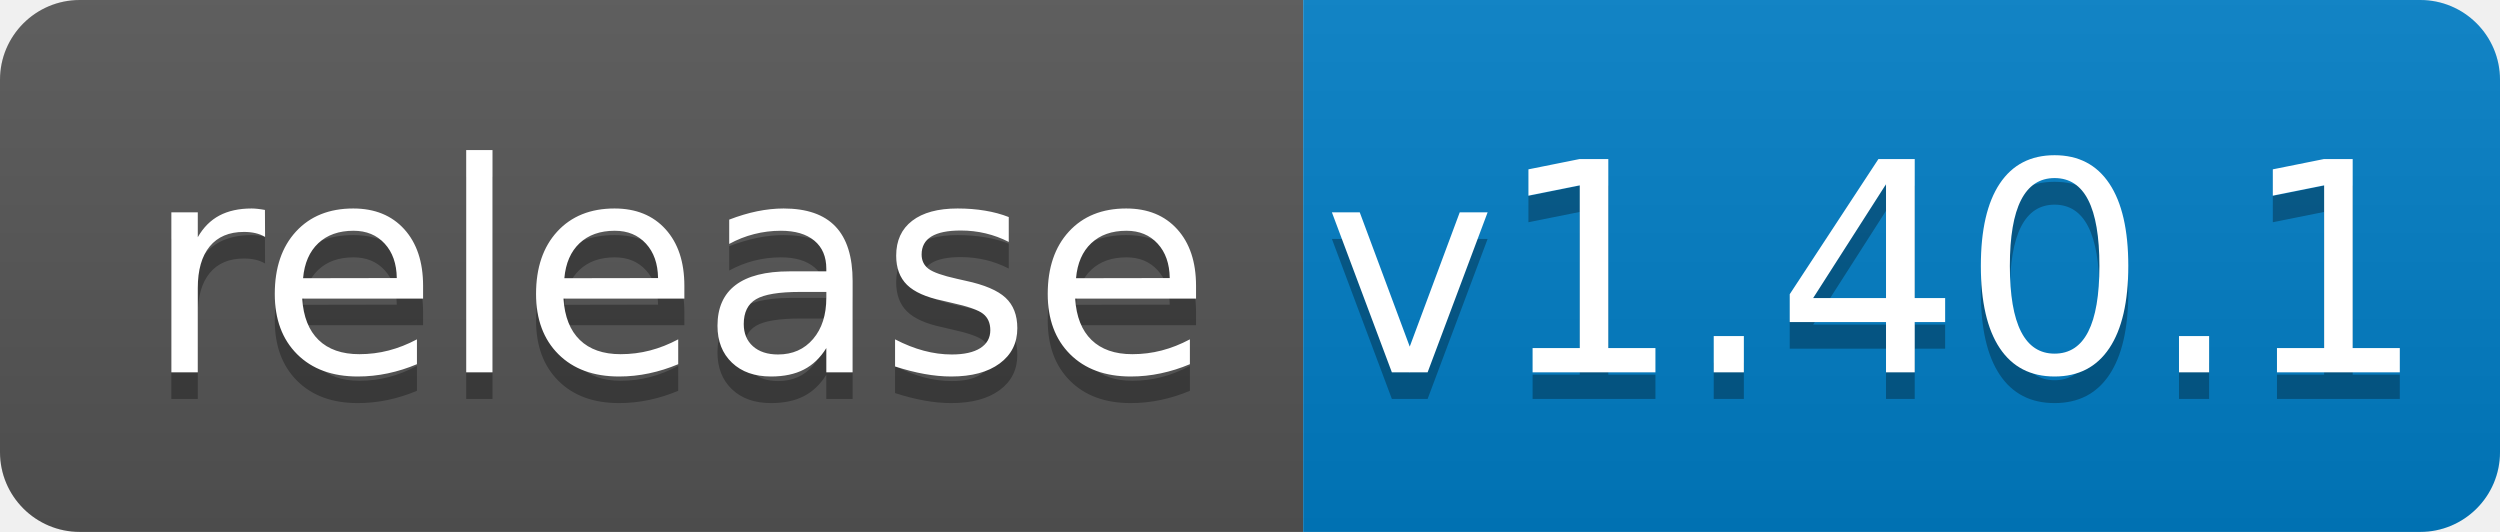
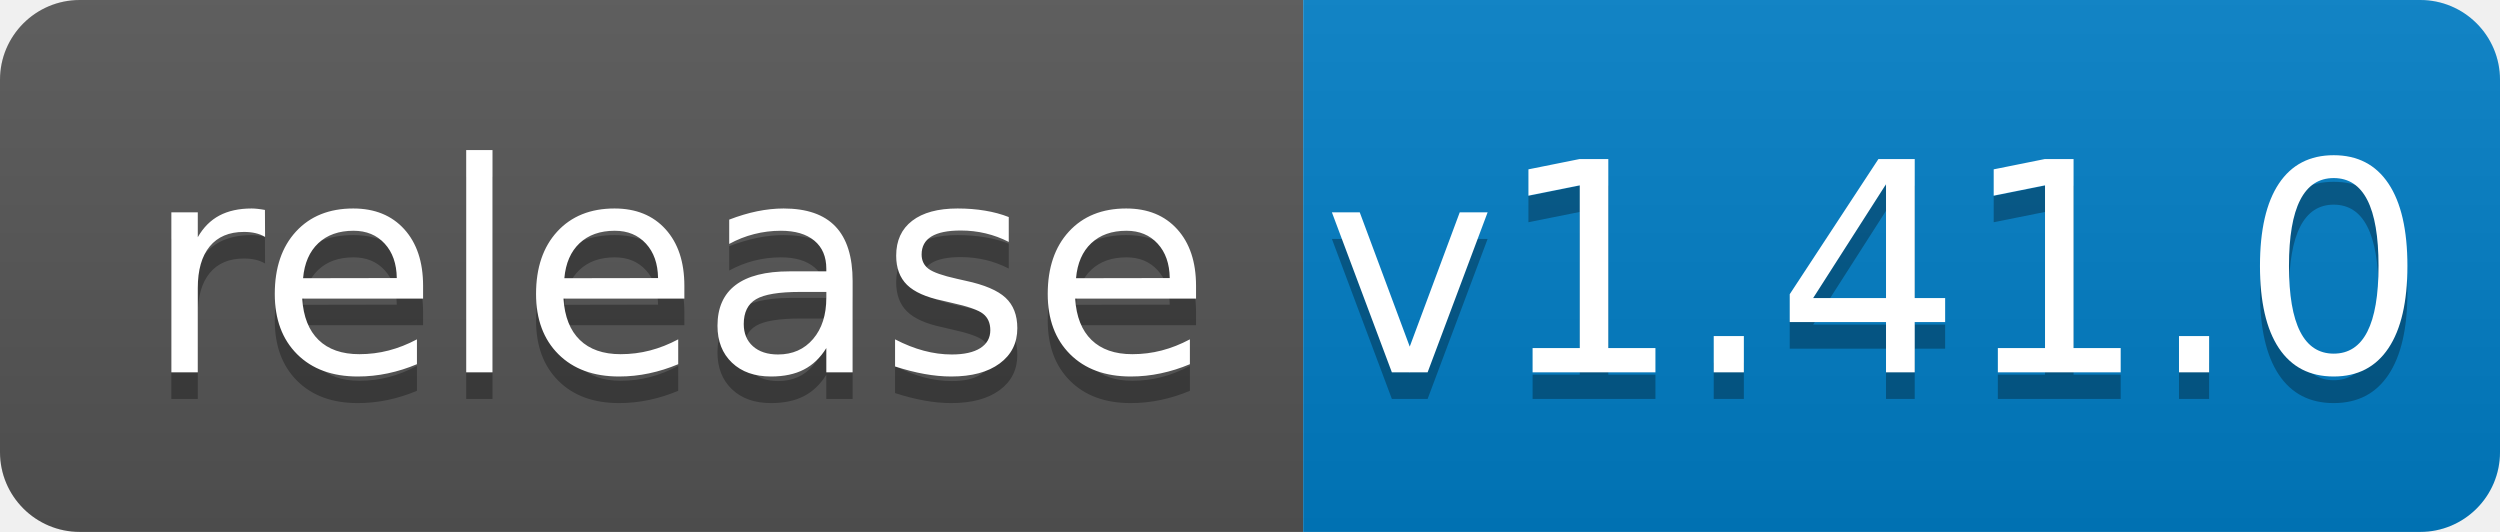
<svg xmlns="http://www.w3.org/2000/svg" width="94" height="20">
  <linearGradient id="b" x2="0" y2="100%">
    <stop offset="0" stop-color="#bbb" stop-opacity=".1" />
    <stop offset="1" stop-opacity=".1" />
  </linearGradient>
  <clipPath id="a">
    <rect width="94" height="20" rx="3" fill="#fff" />
  </clipPath>
  <g clip-path="url(#a)">
    <path fill="#555" d="M0 0h49v20H0z" />
    <path fill="#007ec6" d="M49 0h45v20H49z" />
    <path fill="url(#b)" d="M0 0h94v20H0z" />
  </g>
  <g fill="#fff" text-anchor="middle" font-family="DejaVu Sans,Verdana,Geneva,sans-serif" font-size="110">
    <text x="255" y="150" fill="#010101" fill-opacity=".3" transform="scale(.1)" textLength="390">release</text>
    <text x="255" y="140" transform="scale(.1)" textLength="390">release</text>
-     <text x="705" y="150" fill="#010101" fill-opacity=".3" transform="scale(.1)" textLength="350">v1.40.1</text>
-     <text x="705" y="140" transform="scale(.1)" textLength="350">v1.40.1</text>
+     <text x="705" y="150" fill="#010101" fill-opacity=".3" transform="scale(.1)" textLength="350">v1.41.0</text>
+     <text x="705" y="140" transform="scale(.1)" textLength="350">v1.41.0</text>
  </g>
</svg>
